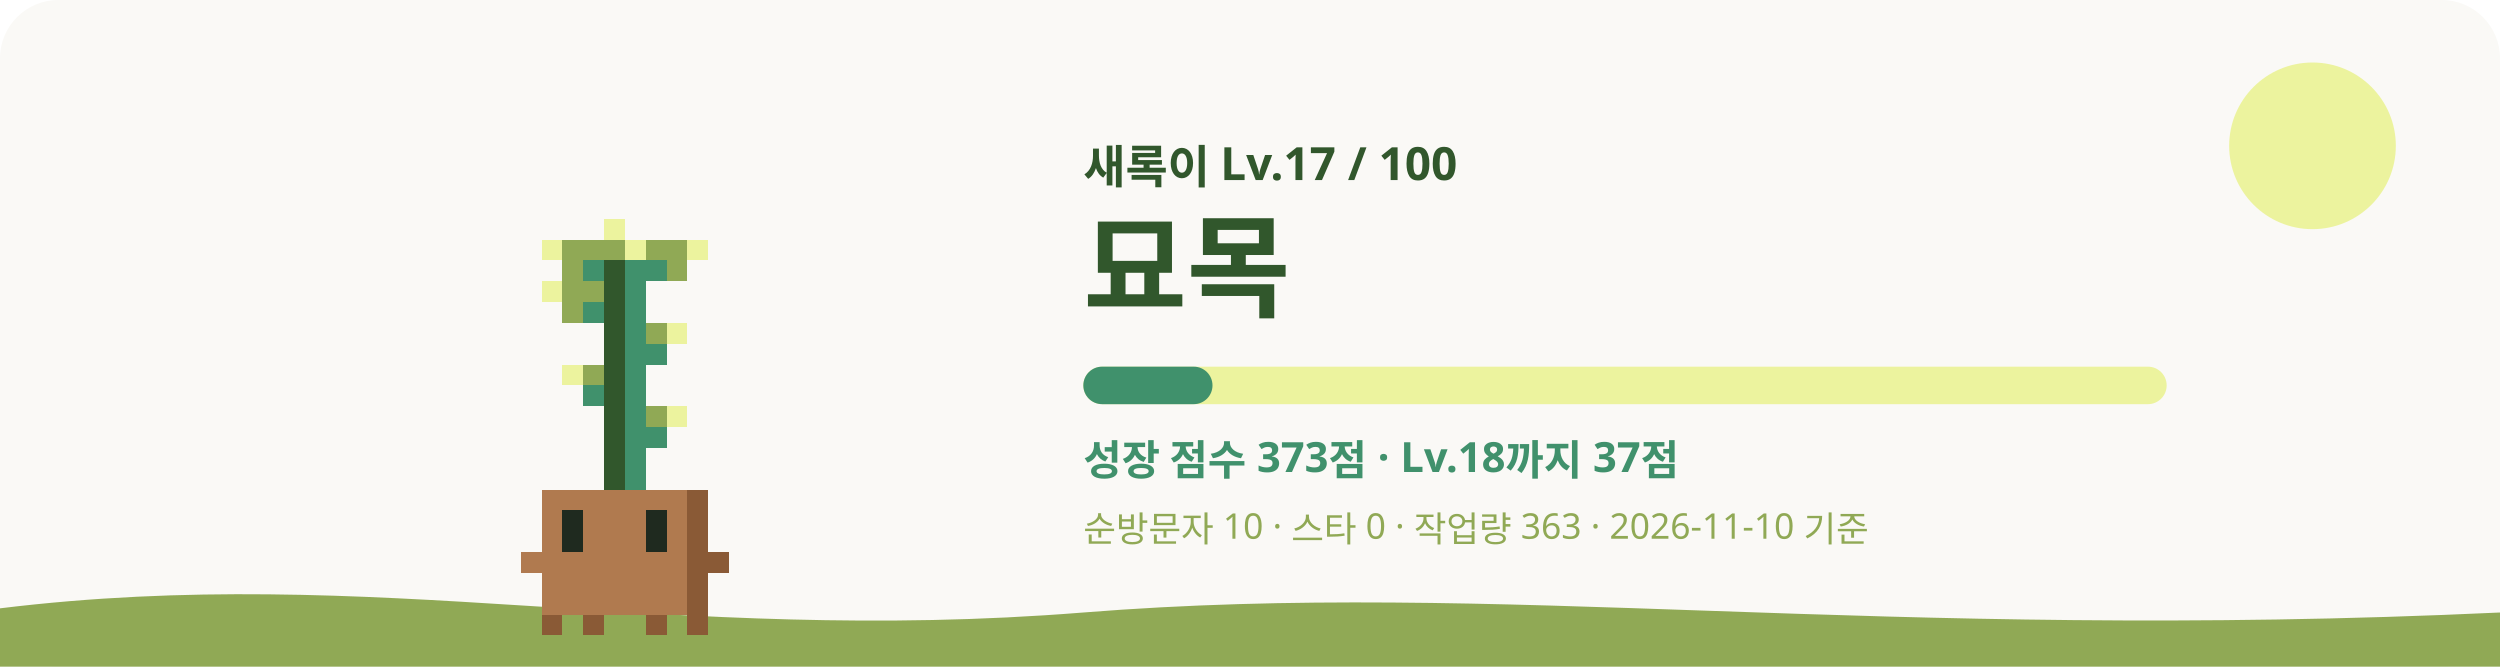
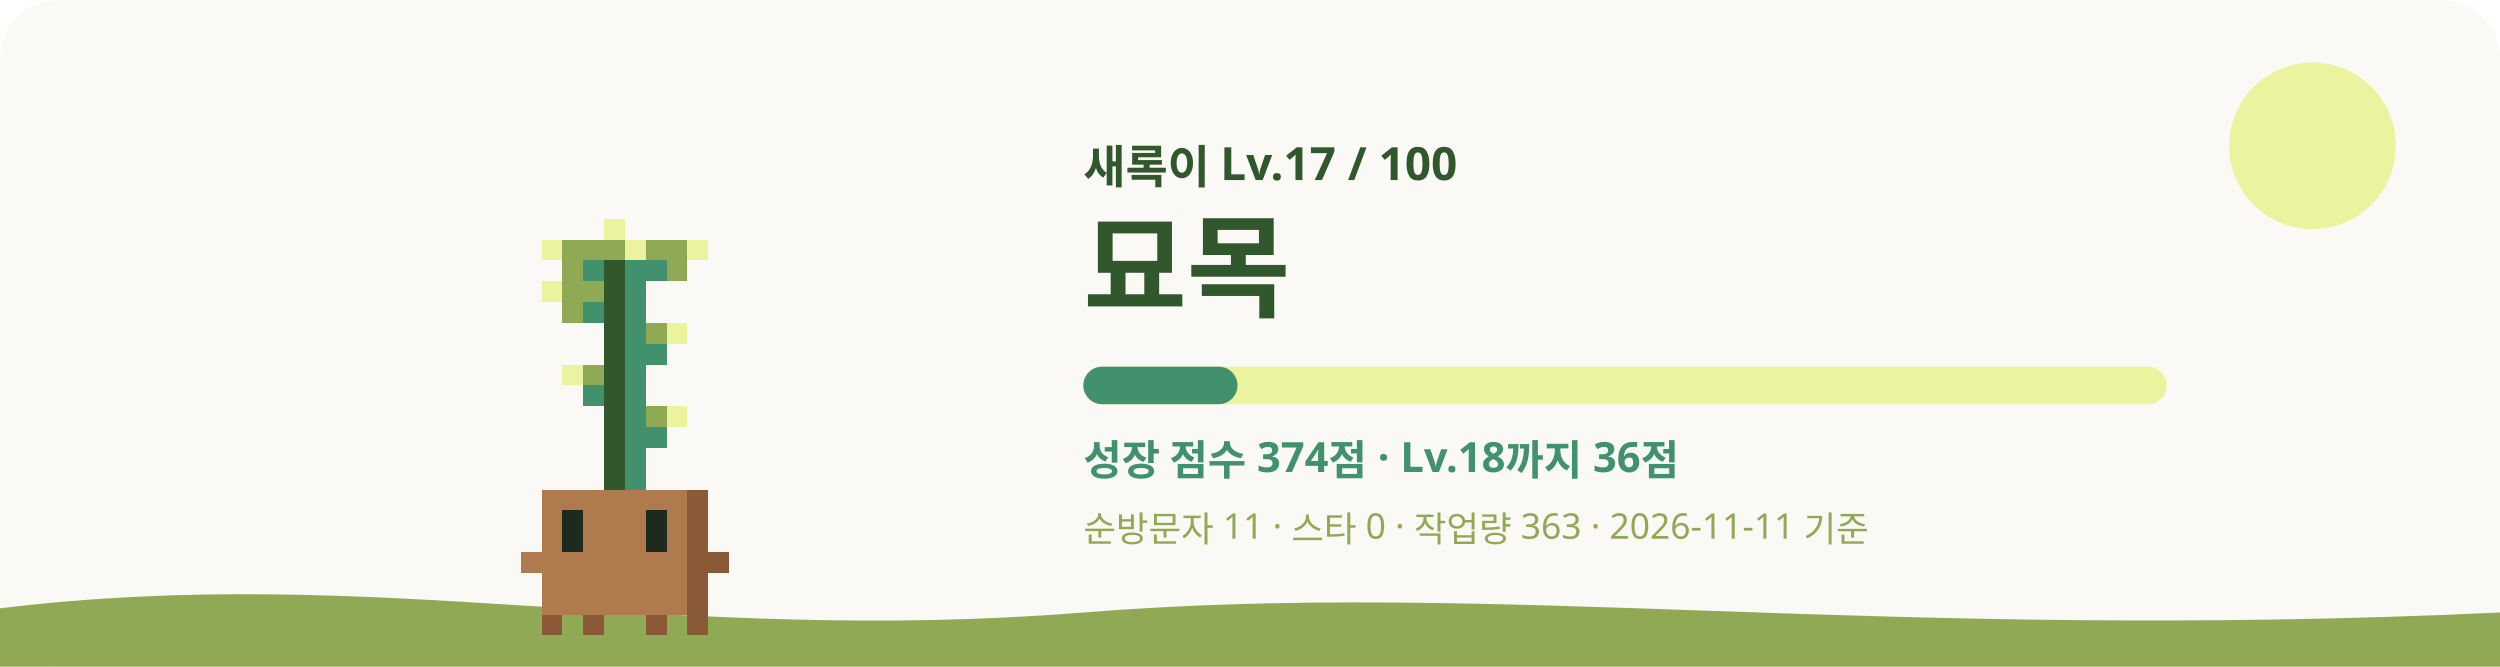
<svg xmlns="http://www.w3.org/2000/svg" viewBox="0 0 1200 320" role="img" aria-labelledby="title desc">
  <style>
    #sway { animation: sway 3.2s ease-in-out infinite; transform-origin: 240px 620px; }
    #eyes { animation: blink 4s infinite; transform-box: fill-box; transform-origin: center; }
    .glow { animation: glow 4s ease-in-out infinite; }
    .rays { animation: spin 40s linear infinite; }
    .spark { animation-name: rise; animation-iteration-count: infinite; animation-timing-function: ease-in-out; opacity: 0; }
    @keyframes sway { 0%, 100% { transform: rotate(-1.2deg); } 50% { transform: rotate(1.2deg); } }
    @keyframes blink { 0%, 92%, 100% { transform: scaleY(1); } 95% { transform: scaleY(0.1); } }
    @keyframes glow { 0%, 100% { opacity: 0.75; } 50% { opacity: 1; } }
    @keyframes spin { to { transform: rotate(360deg); } }
    @keyframes rise { 0% { transform: translateY(0); opacity: 0; } 30% { opacity: 1; } 100% { transform: translateY(-36px); opacity: 0; } }
    @media (prefers-reduced-motion: reduce) { #sway, #eyes, .glow, .rays { animation: none; } .spark { animation: none; opacity: 0.8; } }
  </style>
  <rect width="1200" height="320" rx="28" fill="#FAF9F6" />
  <circle cx="1110" cy="70" r="40" fill="#ECF39E" />
  <path d="M0 292c180-22 320 18 520 2s380 14 680 0v26H0z" fill="#90A955" />
  <g transform="translate(60 -315)">
    <g id="sway" shape-rendering="crispEdges">
      <rect x="230" y="420" width="10" height="10" fill="#ECF39E" />
      <rect x="200" y="430" width="10" height="10" fill="#ECF39E" />
      <rect x="210" y="430" width="30" height="10" fill="#90A955" />
      <rect x="240" y="430" width="10" height="10" fill="#ECF39E" />
      <rect x="250" y="430" width="20" height="10" fill="#90A955" />
      <rect x="270" y="430" width="10" height="10" fill="#ECF39E" />
      <rect x="210" y="440" width="10" height="10" fill="#90A955" />
      <rect x="220" y="440" width="10" height="10" fill="#40916C" />
      <rect x="230" y="440" width="10" height="10" fill="#31572C" />
      <rect x="240" y="440" width="20" height="10" fill="#40916C" />
      <rect x="260" y="440" width="10" height="10" fill="#90A955" />
      <rect x="200" y="450" width="10" height="10" fill="#ECF39E" />
      <rect x="210" y="450" width="20" height="10" fill="#90A955" />
      <rect x="230" y="450" width="10" height="10" fill="#31572C" />
      <rect x="240" y="450" width="10" height="10" fill="#40916C" />
      <rect x="210" y="460" width="10" height="10" fill="#90A955" />
      <rect x="220" y="460" width="10" height="10" fill="#40916C" />
      <rect x="230" y="460" width="10" height="10" fill="#31572C" />
      <rect x="240" y="460" width="10" height="10" fill="#40916C" />
      <rect x="230" y="470" width="10" height="10" fill="#31572C" />
      <rect x="240" y="470" width="10" height="10" fill="#40916C" />
      <rect x="250" y="470" width="10" height="10" fill="#90A955" />
      <rect x="260" y="470" width="10" height="10" fill="#ECF39E" />
      <rect x="230" y="480" width="10" height="10" fill="#31572C" />
      <rect x="240" y="480" width="20" height="10" fill="#40916C" />
      <rect x="210" y="490" width="10" height="10" fill="#ECF39E" />
      <rect x="220" y="490" width="10" height="10" fill="#90A955" />
      <rect x="230" y="490" width="10" height="10" fill="#31572C" />
      <rect x="240" y="490" width="10" height="10" fill="#40916C" />
      <rect x="220" y="500" width="10" height="10" fill="#40916C" />
      <rect x="230" y="500" width="10" height="10" fill="#31572C" />
      <rect x="240" y="500" width="10" height="10" fill="#40916C" />
      <rect x="230" y="510" width="10" height="10" fill="#31572C" />
      <rect x="240" y="510" width="10" height="10" fill="#40916C" />
      <rect x="250" y="510" width="10" height="10" fill="#90A955" />
      <rect x="260" y="510" width="10" height="10" fill="#ECF39E" />
      <rect x="230" y="520" width="10" height="10" fill="#31572C" />
      <rect x="240" y="520" width="20" height="10" fill="#40916C" />
      <rect x="230" y="530" width="10" height="10" fill="#31572C" />
      <rect x="240" y="530" width="10" height="10" fill="#40916C" />
      <rect x="230" y="540" width="10" height="10" fill="#31572C" />
      <rect x="240" y="540" width="10" height="10" fill="#40916C" />
      <rect x="200" y="550" width="70" height="10" fill="#B07A4F" />
      <rect x="270" y="550" width="10" height="10" fill="#8A5A36" />
      <rect x="200" y="560" width="10" height="10" fill="#B07A4F" />
      <rect x="220" y="560" width="30" height="10" fill="#B07A4F" />
      <rect x="260" y="560" width="10" height="10" fill="#B07A4F" />
      <rect x="270" y="560" width="10" height="10" fill="#8A5A36" />
      <rect x="200" y="570" width="10" height="10" fill="#B07A4F" />
      <rect x="220" y="570" width="30" height="10" fill="#B07A4F" />
      <rect x="260" y="570" width="10" height="10" fill="#B07A4F" />
      <rect x="270" y="570" width="10" height="10" fill="#8A5A36" />
      <rect x="190" y="580" width="80" height="10" fill="#B07A4F" />
      <rect x="270" y="580" width="20" height="10" fill="#8A5A36" />
      <rect x="200" y="590" width="70" height="10" fill="#B07A4F" />
      <rect x="270" y="590" width="10" height="10" fill="#8A5A36" />
      <rect x="200" y="600" width="70" height="10" fill="#B07A4F" />
      <rect x="270" y="600" width="10" height="10" fill="#8A5A36" />
      <rect x="200" y="610" width="10" height="10" fill="#8A5A36" />
      <rect x="220" y="610" width="10" height="10" fill="#8A5A36" />
      <rect x="250" y="610" width="10" height="10" fill="#8A5A36" />
      <rect x="270" y="610" width="10" height="10" fill="#8A5A36" />
      <g id="eyes">
        <rect x="210" y="560" width="10" height="10" fill="#1F2A1F" />
        <rect x="250" y="560" width="10" height="10" fill="#1F2A1F" />
        <rect x="210" y="570" width="10" height="10" fill="#1F2A1F" />
        <rect x="250" y="570" width="10" height="10" fill="#1F2A1F" />
      </g>
    </g>
  </g>
  <text x="520" y="88" fill="#31572C" font-size="22" font-weight="700" font-family="Pretendard, Apple SD Gothic Neo, Noto Sans KR, sans-serif">새록이 Lv.17 / 100</text>
  <text x="520" y="148" fill="#31572C" font-size="54" font-weight="800" font-family="Pretendard, Apple SD Gothic Neo, Noto Sans KR, sans-serif">묘목</text>
  <rect x="520" y="176" width="520" height="18" rx="9" fill="#ECF39E" />
-   <rect x="520" y="176" width="62" height="18" rx="9" fill="#40916C" />
-   <text x="520" y="228" fill="#40916C" font-size="20" font-weight="600" font-family="Pretendard, Apple SD Gothic Neo, Noto Sans KR, sans-serif">성장 점수 373점 · Lv.18까지 37점</text>
-   <text x="520" y="260" fill="#90A955" font-size="17" font-weight="500" font-family="Pretendard, Apple SD Gothic Neo, Noto Sans KR, sans-serif">순방문자 10 · 스타 0 · 작업량 363 · 2026-11-10 기준</text>
+   <rect x="520" y="176" width="74" height="18" rx="9" fill="#40916C" />
+   <text x="520" y="228" fill="#40916C" font-size="20" font-weight="600" font-family="Pretendard, Apple SD Gothic Neo, Noto Sans KR, sans-serif">성장 점수 374점 · Lv.18까지 36점</text>
+   <text x="520" y="260" fill="#90A955" font-size="17" font-weight="500" font-family="Pretendard, Apple SD Gothic Neo, Noto Sans KR, sans-serif">순방문자 11 · 스타 0 · 작업량 363 · 2026-11-11 기준</text>
</svg>
